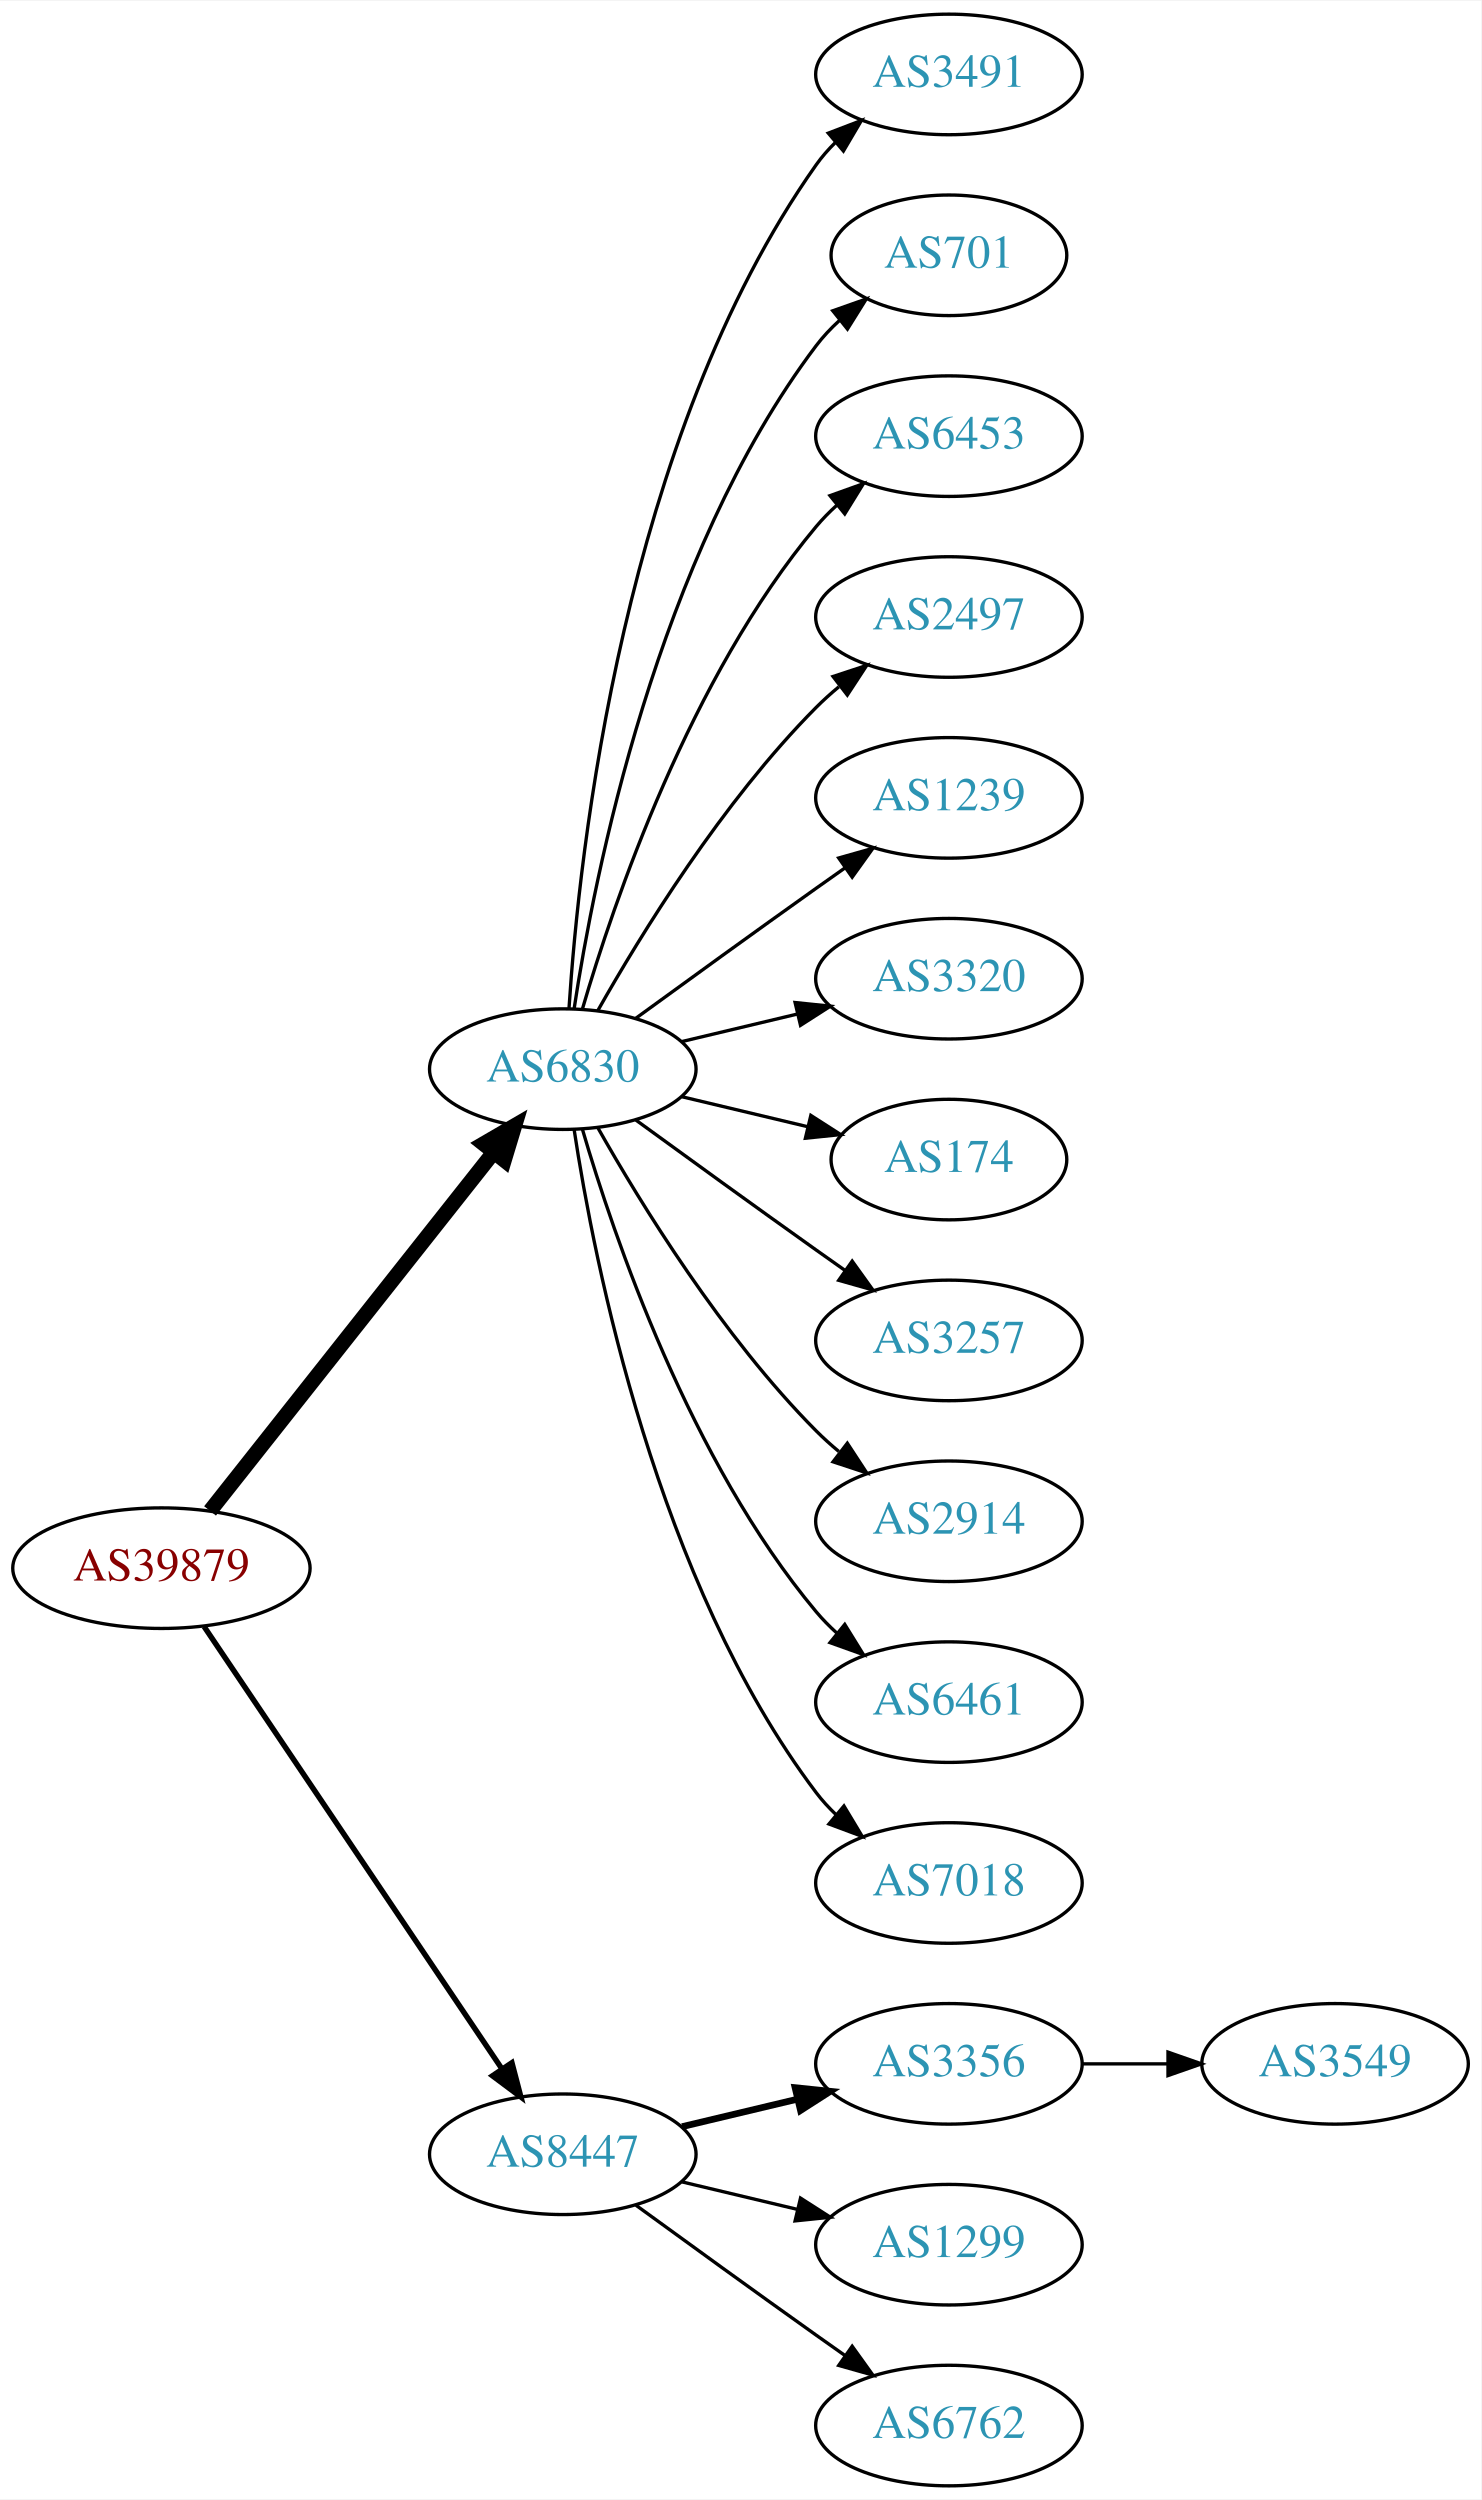
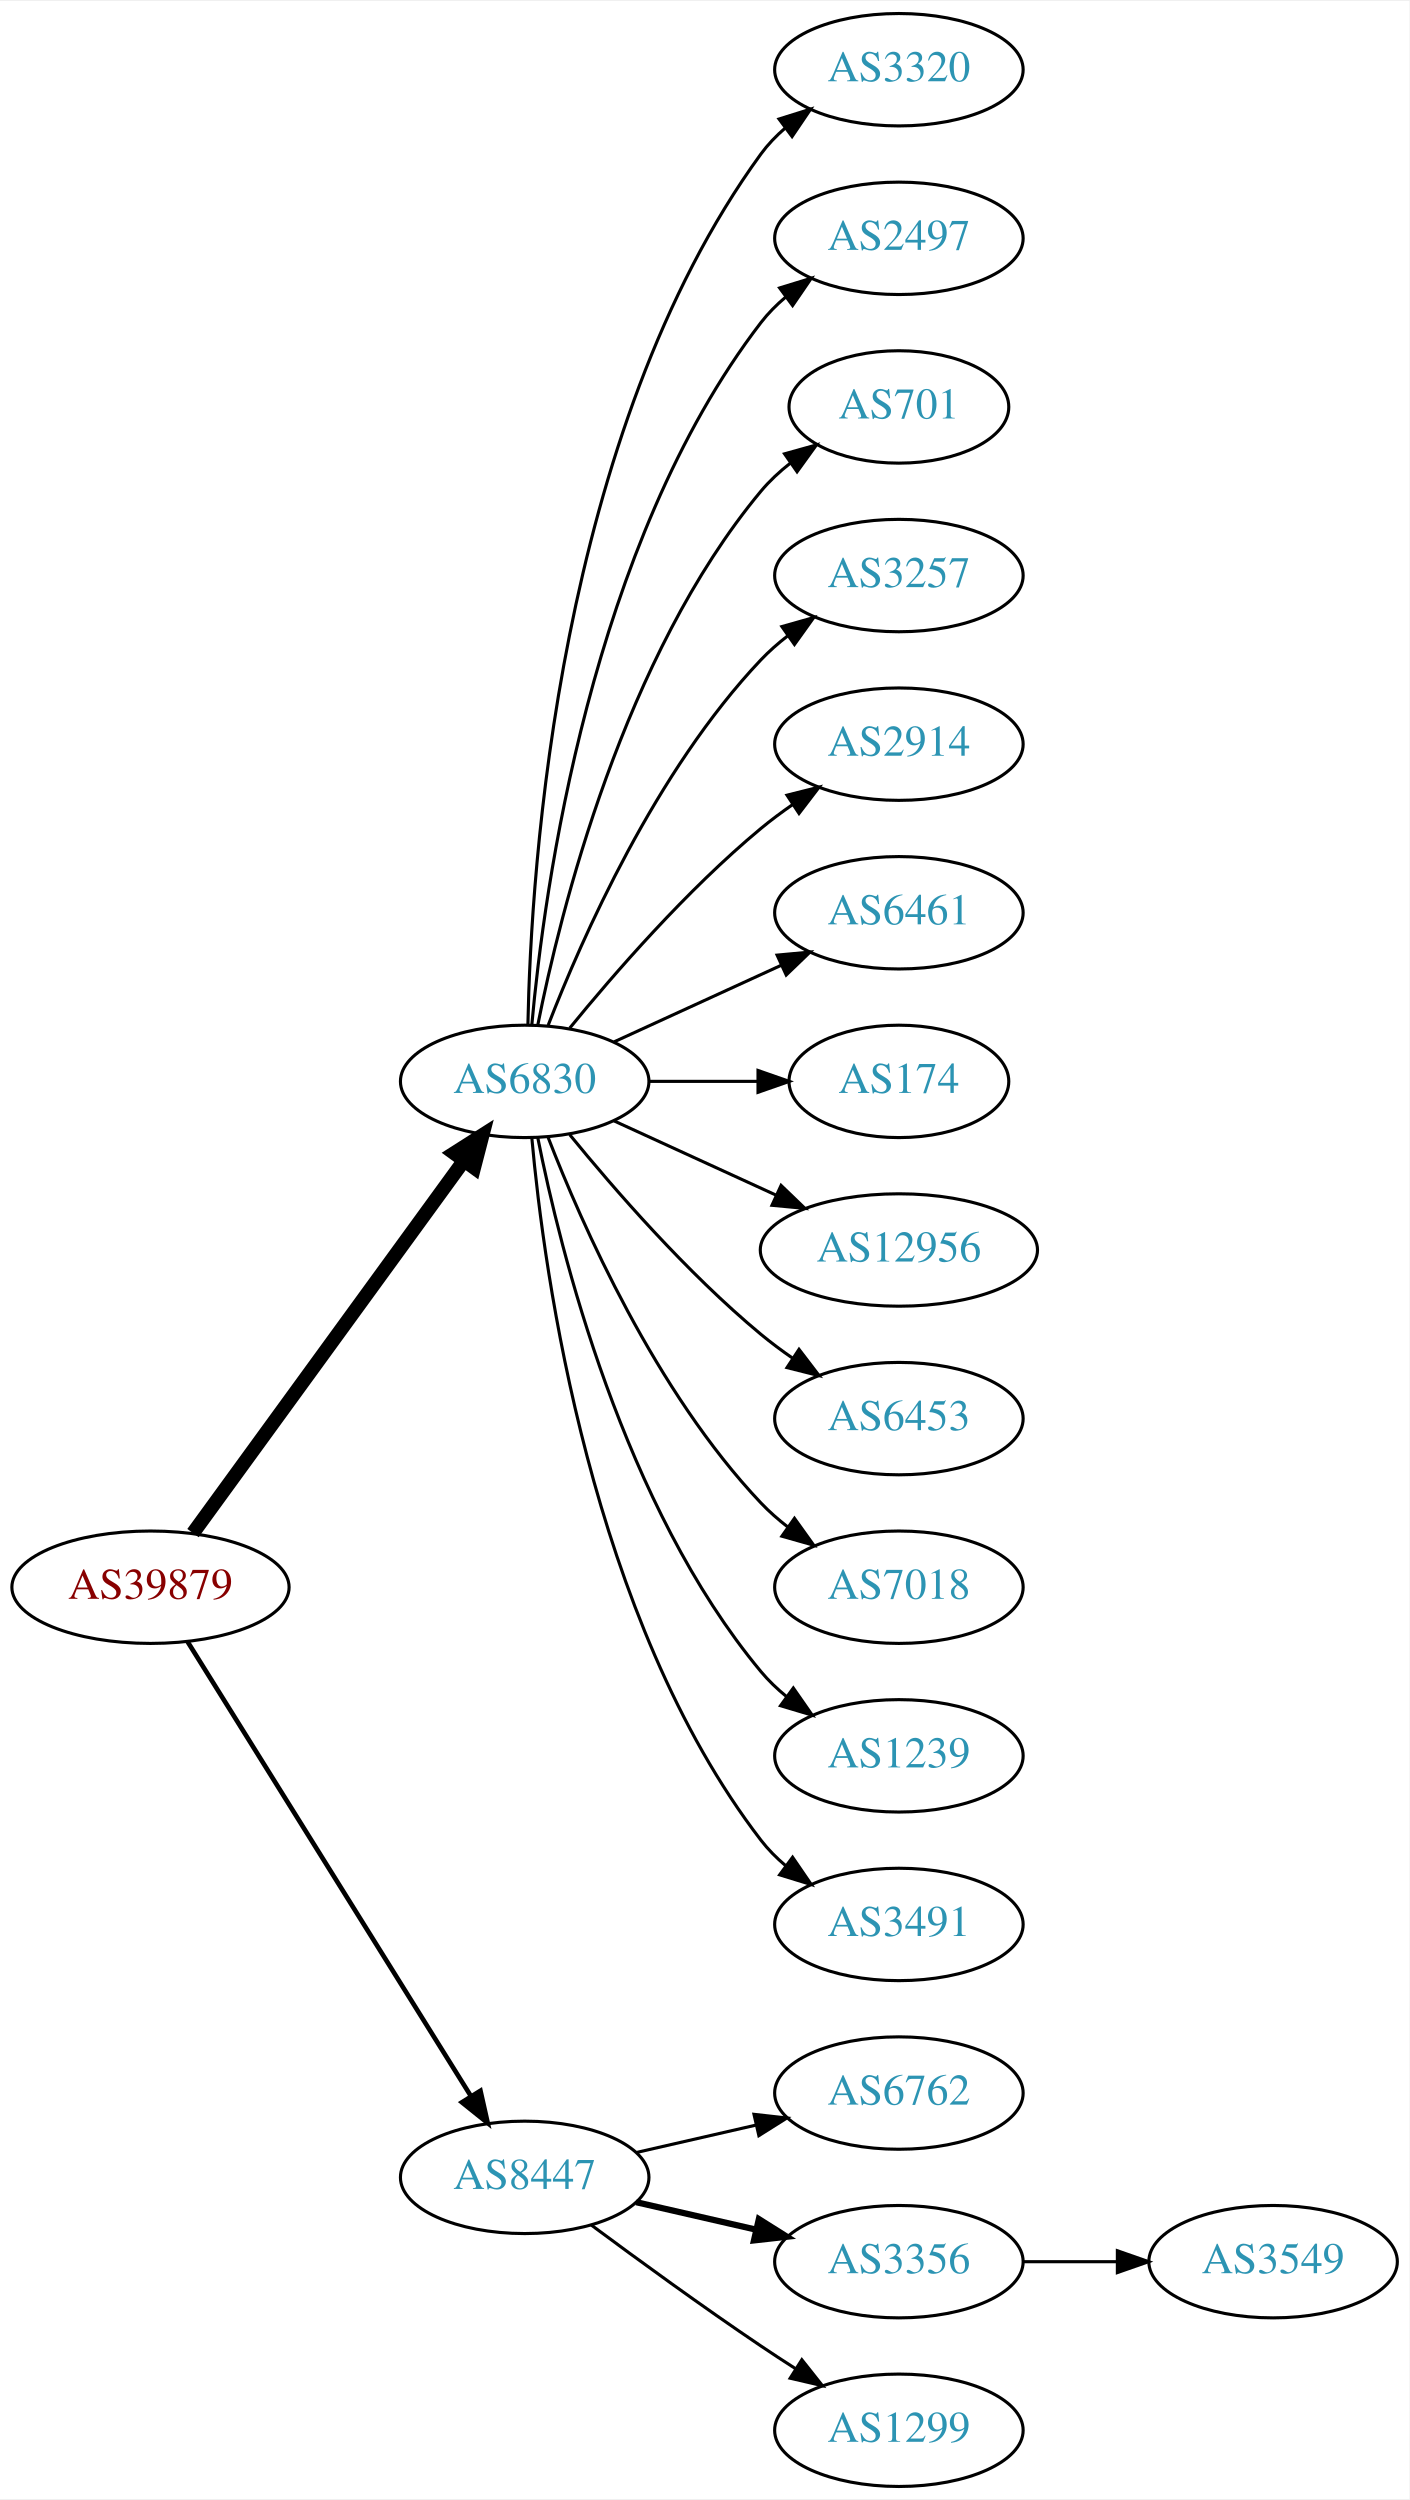
- <svg xmlns="http://www.w3.org/2000/svg" xmlns:xlink="http://www.w3.org/1999/xlink" width="442pt" height="746pt" viewBox="0.00 0.00 442.27 746.00">
-   <g id="graph0" class="graph" transform="scale(1 1) rotate(0) translate(4 742)">
-     <polygon fill="white" stroke="none" points="-4,4 -4,-742 438.271,-742 438.271,4 -4,4" />
+ <svg xmlns="http://www.w3.org/2000/svg" xmlns:xlink="http://www.w3.org/1999/xlink" width="451pt" height="800pt" viewBox="0.00 0.00 451.37 800.00">
+   <g id="graph0" class="graph" transform="scale(1 1) rotate(0) translate(4 796)">
+     <polygon fill="white" stroke="none" points="-4,4 -4,-796 447.37,-796 447.37,4 -4,4" />
    <g id="node1" class="node">
      <g id="a_node1">
        <a xlink:href="/asn/39879" xlink:title="AS39879 ~ SVC-AS [AT]">
-           <ellipse fill="#ffffff" stroke="black" cx="44.196" cy="-274" rx="44.393" ry="18" />
-           <text text-anchor="middle" x="44.196" y="-270.3" font-family="Times,serif" font-size="14.00" fill="#880000">AS39879</text>
+           <ellipse fill="#ffffff" stroke="black" cx="44.196" cy="-288" rx="44.393" ry="18" />
+           <text text-anchor="middle" x="44.196" y="-284.3" font-family="Times,serif" font-size="14.00" fill="#880000">AS39879</text>
        </a>
      </g>
    </g>
    <g id="node2" class="node">
      <g id="a_node2">
        <a xlink:href="/asn/6830" xlink:title="AS6830 ~ LGI-UPC [AT]">
-           <ellipse fill="#ffffff" stroke="black" cx="164.039" cy="-423" rx="39.794" ry="18" />
-           <text text-anchor="middle" x="164.039" y="-419.3" font-family="Times,serif" font-size="14.00" fill="#2c94b3">AS6830</text>
+           <ellipse fill="#ffffff" stroke="black" cx="164.039" cy="-450" rx="39.794" ry="18" />
+           <text text-anchor="middle" x="164.039" y="-446.3" font-family="Times,serif" font-size="14.00" fill="#2c94b3">AS6830</text>
        </a>
      </g>
    </g>
    <g id="edge1" class="edge">
-       <path fill="none" stroke="black" stroke-width="4.5" d="M58.714,-291.092C79.492,-317.364 119.383,-367.802 143.365,-398.125" />
-       <polygon fill="black" stroke="black" stroke-width="4.5" points="140.387,-400.706 149.678,-406.107 146.563,-395.821 140.387,-400.706" />
+       <path fill="none" stroke="black" stroke-width="4.5" d="M57.807,-305.337C78.628,-333.96 120.29,-391.233 144.479,-424.486" />
+       <polygon fill="black" stroke="black" stroke-width="4.5" points="141.451,-427.017 150.518,-432.788 147.82,-422.385 141.451,-427.017" />
    </g>
    <g id="node3" class="node">
      <g id="a_node3">
        <a xlink:href="/asn/8447" xlink:title="AS8447 ~ A1 Telekom Austria AG [AT]">
          <ellipse fill="#ffffff" stroke="black" cx="164.039" cy="-99" rx="39.794" ry="18" />
          <text text-anchor="middle" x="164.039" y="-95.3" font-family="Times,serif" font-size="14.00" fill="#2c94b3">AS8447</text>
        </a>
      </g>
    </g>
    <g id="edge2" class="edge">
-       <path fill="none" stroke="black" stroke-width="1.636" d="M56.926,-256.581C77.803,-225.578 121.491,-160.699 145.794,-124.608" />
-       <polygon fill="black" stroke="black" stroke-width="1.636" points="148.847,-126.341 151.53,-116.091 143.041,-122.431 148.847,-126.341" />
+       <path fill="none" stroke="black" stroke-width="1.5" d="M56.071,-270.558C76.855,-237.225 122.315,-164.314 146.744,-125.134" />
+       <polygon fill="black" stroke="black" stroke-width="1.5" points="149.869,-126.737 152.19,-116.4 143.929,-123.034 149.869,-126.737" />
    </g>
    <g id="node4" class="node">
      <g id="a_node4">
-         <a xlink:href="/asn/3491" xlink:title="AS3491 ~ PCCW Global, Inc. [US]">
-           <ellipse fill="#ffffff" stroke="black" cx="279.332" cy="-720" rx="39.794" ry="18" />
-           <text text-anchor="middle" x="279.332" y="-716.3" font-family="Times,serif" font-size="14.00" fill="#2c94b3">AS3491</text>
+         <a xlink:href="/asn/3320" xlink:title="AS3320 ~ DTAG [DE]">
+           <ellipse fill="#ffffff" stroke="black" cx="283.881" cy="-774" rx="39.794" ry="18" />
+           <text text-anchor="middle" x="283.881" y="-770.3" font-family="Times,serif" font-size="14.00" fill="#2c94b3">AS3320</text>
        </a>
      </g>
    </g>
    <g id="edge3" class="edge">
-       <path fill="none" stroke="black" d="M165.894,-441.185C168.888,-487.425 182.134,-611.589 239.685,-693 241.368,-695.381 243.331,-697.622 245.464,-699.716" />
-       <polygon fill="black" stroke="black" points="243.31,-702.478 253.207,-706.259 247.828,-697.132 243.31,-702.478" />
+       <path fill="none" stroke="black" d="M165.071,-468.337C166.044,-518.079 174.763,-657.806 239.685,-747 241.897,-750.039 244.565,-752.813 247.477,-755.326" />
+       <polygon fill="black" stroke="black" points="245.495,-758.214 255.608,-761.373 249.672,-752.597 245.495,-758.214" />
    </g>
    <g id="node5" class="node">
      <g id="a_node5">
-         <a xlink:href="/asn/701" xlink:title="AS701 ~ UUNET [US]">
-           <ellipse fill="#ffffff" stroke="black" cx="279.332" cy="-666" rx="35.194" ry="18" />
-           <text text-anchor="middle" x="279.332" y="-662.3" font-family="Times,serif" font-size="14.00" fill="#2c94b3">AS701</text>
+         <a xlink:href="/asn/2497" xlink:title="AS2497 ~ Internet Initiative Japan Inc. [JP]">
+           <ellipse fill="#ffffff" stroke="black" cx="283.881" cy="-720" rx="39.794" ry="18" />
+           <text text-anchor="middle" x="283.881" y="-716.3" font-family="Times,serif" font-size="14.00" fill="#2c94b3">AS2497</text>
        </a>
      </g>
    </g>
    <g id="edge4" class="edge">
-       <path fill="none" stroke="black" d="M167.415,-440.986C173.389,-480.422 192.1,-575.995 239.685,-639 241.708,-641.678 244.073,-644.19 246.621,-646.522" />
-       <polygon fill="black" stroke="black" points="244.655,-649.432 254.646,-652.958 249.035,-643.972 244.655,-649.432" />
+       <path fill="none" stroke="black" d="M166.323,-468.117C170.221,-511.332 185.238,-622.131 239.685,-693 241.975,-695.981 244.695,-698.716 247.639,-701.205" />
+       <polygon fill="black" stroke="black" points="245.686,-704.113 255.816,-707.218 249.833,-698.473 245.686,-704.113" />
    </g>
    <g id="node6" class="node">
      <g id="a_node6">
-         <a xlink:href="/asn/6453" xlink:title="AS6453 ~ TATA COMMUNICATIONS (AMERICA) INC [US]">
-           <ellipse fill="#ffffff" stroke="black" cx="279.332" cy="-612" rx="39.794" ry="18" />
-           <text text-anchor="middle" x="279.332" y="-608.3" font-family="Times,serif" font-size="14.00" fill="#2c94b3">AS6453</text>
+         <a xlink:href="/asn/701" xlink:title="AS701 ~ UUNET [US]">
+           <ellipse fill="#ffffff" stroke="black" cx="283.881" cy="-666" rx="35.194" ry="18" />
+           <text text-anchor="middle" x="283.881" y="-662.3" font-family="Times,serif" font-size="14.00" fill="#2c94b3">AS701</text>
        </a>
      </g>
    </g>
    <g id="edge5" class="edge">
-       <path fill="none" stroke="black" d="M169.913,-441.002C179.227,-472.844 202.043,-539.981 239.685,-585 241.555,-587.237 243.654,-589.374 245.88,-591.396" />
-       <polygon fill="black" stroke="black" points="243.823,-594.234 253.799,-597.804 248.227,-588.793 243.823,-594.234" />
+       <path fill="none" stroke="black" d="M168.237,-468.073C175.401,-504.141 195.675,-586.125 239.685,-639 242.422,-642.288 245.667,-645.298 249.13,-648.017" />
+       <polygon fill="black" stroke="black" points="247.265,-650.983 257.471,-653.827 251.267,-645.239 247.265,-650.983" />
    </g>
    <g id="node7" class="node">
      <g id="a_node7">
-         <a xlink:href="/asn/2497" xlink:title="AS2497 ~ Internet Initiative Japan Inc. [JP]">
-           <ellipse fill="#ffffff" stroke="black" cx="279.332" cy="-558" rx="39.794" ry="18" />
-           <text text-anchor="middle" x="279.332" y="-554.3" font-family="Times,serif" font-size="14.00" fill="#2c94b3">AS2497</text>
+         <a xlink:href="/asn/3257" xlink:title="AS3257 ~ GTT [DE]">
+           <ellipse fill="#ffffff" stroke="black" cx="283.881" cy="-612" rx="39.794" ry="18" />
+           <text text-anchor="middle" x="283.881" y="-608.3" font-family="Times,serif" font-size="14.00" fill="#2c94b3">AS3257</text>
        </a>
      </g>
    </g>
    <g id="edge6" class="edge">
-       <path fill="none" stroke="black" d="M174.498,-440.49C187.28,-463.096 211.712,-502.886 239.685,-531 241.796,-533.121 244.092,-535.188 246.477,-537.171" />
-       <polygon fill="black" stroke="black" points="244.73,-540.242 254.793,-543.556 248.993,-534.69 244.73,-540.242" />
+       <path fill="none" stroke="black" d="M171.562,-467.994C182.312,-495.728 205.969,-549.429 239.685,-585 242.271,-587.728 245.188,-590.294 248.257,-592.677" />
+       <polygon fill="black" stroke="black" points="246.411,-595.658 256.605,-598.543 250.435,-589.93 246.411,-595.658" />
    </g>
    <g id="node8" class="node">
      <g id="a_node8">
-         <a xlink:href="/asn/1239" xlink:title="AS1239 ~ Sprint [US]">
-           <ellipse fill="#ffffff" stroke="black" cx="279.332" cy="-504" rx="39.794" ry="18" />
-           <text text-anchor="middle" x="279.332" y="-500.3" font-family="Times,serif" font-size="14.00" fill="#2c94b3">AS1239</text>
+         <a xlink:href="/asn/2914" xlink:title="AS2914 ~ NTT America, Inc. [US]">
+           <ellipse fill="#ffffff" stroke="black" cx="283.881" cy="-558" rx="39.794" ry="18" />
+           <text text-anchor="middle" x="283.881" y="-554.3" font-family="Times,serif" font-size="14.00" fill="#2c94b3">AS2914</text>
        </a>
      </g>
    </g>
    <g id="edge7" class="edge">
-       <path fill="none" stroke="black" d="M185.887,-438.222C200.821,-449.091 221.435,-464.025 239.685,-477 242.506,-479.005 245.449,-481.085 248.397,-483.159" />
-       <polygon fill="black" stroke="black" points="246.424,-486.05 256.621,-488.926 250.443,-480.319 246.424,-486.05" />
+       <path fill="none" stroke="black" d="M178.458,-467.065C192.572,-484.375 215.987,-511.345 239.685,-531 242.901,-533.668 246.402,-536.27 249.972,-538.741" />
+       <polygon fill="black" stroke="black" points="248.05,-541.666 258.329,-544.236 251.896,-535.817 248.05,-541.666" />
    </g>
    <g id="node9" class="node">
      <g id="a_node9">
-         <a xlink:href="/asn/3320" xlink:title="AS3320 ~ DTAG [DE]">
-           <ellipse fill="#ffffff" stroke="black" cx="279.332" cy="-450" rx="39.794" ry="18" />
-           <text text-anchor="middle" x="279.332" y="-446.3" font-family="Times,serif" font-size="14.00" fill="#2c94b3">AS3320</text>
+         <a xlink:href="/asn/6461" xlink:title="AS6461 ~ Zayo Bandwidth [US]">
+           <ellipse fill="#ffffff" stroke="black" cx="283.881" cy="-504" rx="39.794" ry="18" />
+           <text text-anchor="middle" x="283.881" y="-500.3" font-family="Times,serif" font-size="14.00" fill="#2c94b3">AS6461</text>
        </a>
      </g>
    </g>
    <g id="edge8" class="edge">
-       <path fill="none" stroke="black" d="M199.646,-431.248C210.517,-433.838 222.671,-436.735 234.114,-439.462" />
-       <polygon fill="black" stroke="black" points="233.397,-442.889 243.936,-441.803 235.02,-436.08 233.397,-442.889" />
+       <path fill="none" stroke="black" d="M192.667,-462.661C208.624,-469.973 228.895,-479.261 246.178,-487.181" />
+       <polygon fill="black" stroke="black" points="244.876,-490.435 255.425,-491.419 247.793,-484.071 244.876,-490.435" />
    </g>
    <g id="node10" class="node">
      <g id="a_node10">
        <a xlink:href="/asn/174" xlink:title="AS174 ~ Cogent Communications [US]">
-           <ellipse fill="#ffffff" stroke="black" cx="279.332" cy="-396" rx="35.194" ry="18" />
-           <text text-anchor="middle" x="279.332" y="-392.3" font-family="Times,serif" font-size="14.00" fill="#2c94b3">AS174</text>
+           <ellipse fill="#ffffff" stroke="black" cx="283.881" cy="-450" rx="35.194" ry="18" />
+           <text text-anchor="middle" x="283.881" y="-446.3" font-family="Times,serif" font-size="14.00" fill="#2c94b3">AS174</text>
        </a>
      </g>
    </g>
    <g id="edge9" class="edge">
-       <path fill="none" stroke="black" d="M199.646,-414.752C211.44,-411.942 224.745,-408.771 237.013,-405.847" />
-       <polygon fill="black" stroke="black" points="238.101,-409.186 247.018,-403.463 236.479,-402.376 238.101,-409.186" />
+       <path fill="none" stroke="black" d="M203.951,-450C215.038,-450 227.198,-450 238.58,-450" />
+       <polygon fill="black" stroke="black" points="238.762,-453.5 248.762,-450 238.762,-446.5 238.762,-453.5" />
    </g>
    <g id="node11" class="node">
      <g id="a_node11">
-         <a xlink:href="/asn/3257" xlink:title="AS3257 ~ GTT [DE]">
-           <ellipse fill="#ffffff" stroke="black" cx="279.332" cy="-342" rx="39.794" ry="18" />
-           <text text-anchor="middle" x="279.332" y="-338.3" font-family="Times,serif" font-size="14.00" fill="#2c94b3">AS3257</text>
+         <a xlink:href="/asn/12956" xlink:title="AS12956 ~ TELXIUS [ES]">
+           <ellipse fill="#ffffff" stroke="black" cx="283.881" cy="-396" rx="44.393" ry="18" />
+           <text text-anchor="middle" x="283.881" y="-392.3" font-family="Times,serif" font-size="14.00" fill="#2c94b3">AS12956</text>
        </a>
      </g>
    </g>
    <g id="edge10" class="edge">
-       <path fill="none" stroke="black" d="M185.887,-407.778C200.821,-396.909 221.435,-381.975 239.685,-369 242.506,-366.995 245.449,-364.915 248.397,-362.841" />
-       <polygon fill="black" stroke="black" points="250.443,-365.681 256.621,-357.074 246.424,-359.95 250.443,-365.681" />
+       <path fill="none" stroke="black" d="M192.667,-437.339C208.165,-430.238 227.732,-421.272 244.678,-413.506" />
+       <polygon fill="black" stroke="black" points="246.148,-416.683 253.781,-409.335 243.232,-410.319 246.148,-416.683" />
    </g>
    <g id="node12" class="node">
      <g id="a_node12">
-         <a xlink:href="/asn/2914" xlink:title="AS2914 ~ NTT America, Inc. [US]">
-           <ellipse fill="#ffffff" stroke="black" cx="279.332" cy="-288" rx="39.794" ry="18" />
-           <text text-anchor="middle" x="279.332" y="-284.3" font-family="Times,serif" font-size="14.00" fill="#2c94b3">AS2914</text>
+         <a xlink:href="/asn/6453" xlink:title="AS6453 ~ TATA COMMUNICATIONS (AMERICA) INC [US]">
+           <ellipse fill="#ffffff" stroke="black" cx="283.881" cy="-342" rx="39.794" ry="18" />
+           <text text-anchor="middle" x="283.881" y="-338.3" font-family="Times,serif" font-size="14.00" fill="#2c94b3">AS6453</text>
        </a>
      </g>
    </g>
    <g id="edge11" class="edge">
-       <path fill="none" stroke="black" d="M174.498,-405.51C187.28,-382.904 211.712,-343.114 239.685,-315 241.796,-312.879 244.092,-310.812 246.477,-308.829" />
-       <polygon fill="black" stroke="black" points="248.993,-311.31 254.793,-302.444 244.73,-305.758 248.993,-311.31" />
+       <path fill="none" stroke="black" d="M178.458,-432.935C192.572,-415.625 215.987,-388.655 239.685,-369 242.901,-366.332 246.402,-363.73 249.972,-361.259" />
+       <polygon fill="black" stroke="black" points="251.896,-364.183 258.329,-355.764 248.05,-358.334 251.896,-364.183" />
    </g>
    <g id="node13" class="node">
      <g id="a_node13">
-         <a xlink:href="/asn/6461" xlink:title="AS6461 ~ Zayo Bandwidth [US]">
-           <ellipse fill="#ffffff" stroke="black" cx="279.332" cy="-234" rx="39.794" ry="18" />
-           <text text-anchor="middle" x="279.332" y="-230.3" font-family="Times,serif" font-size="14.00" fill="#2c94b3">AS6461</text>
+         <a xlink:href="/asn/7018" xlink:title="AS7018 ~ AT&amp;T Services, Inc. [US]">
+           <ellipse fill="#ffffff" stroke="black" cx="283.881" cy="-288" rx="39.794" ry="18" />
+           <text text-anchor="middle" x="283.881" y="-284.3" font-family="Times,serif" font-size="14.00" fill="#2c94b3">AS7018</text>
        </a>
      </g>
    </g>
    <g id="edge12" class="edge">
-       <path fill="none" stroke="black" d="M169.913,-404.998C179.227,-373.156 202.043,-306.019 239.685,-261 241.555,-258.763 243.654,-256.626 245.88,-254.604" />
-       <polygon fill="black" stroke="black" points="248.227,-257.207 253.799,-248.196 243.823,-251.766 248.227,-257.207" />
+       <path fill="none" stroke="black" d="M171.562,-432.006C182.312,-404.272 205.969,-350.571 239.685,-315 242.271,-312.272 245.188,-309.706 248.257,-307.323" />
+       <polygon fill="black" stroke="black" points="250.435,-310.07 256.605,-301.457 246.411,-304.342 250.435,-310.07" />
    </g>
    <g id="node14" class="node">
      <g id="a_node14">
-         <a xlink:href="/asn/7018" xlink:title="AS7018 ~ AT&amp;T Services, Inc. [US]">
-           <ellipse fill="#ffffff" stroke="black" cx="279.332" cy="-180" rx="39.794" ry="18" />
-           <text text-anchor="middle" x="279.332" y="-176.3" font-family="Times,serif" font-size="14.00" fill="#2c94b3">AS7018</text>
+         <a xlink:href="/asn/1239" xlink:title="AS1239 ~ Sprint [US]">
+           <ellipse fill="#ffffff" stroke="black" cx="283.881" cy="-234" rx="39.794" ry="18" />
+           <text text-anchor="middle" x="283.881" y="-230.3" font-family="Times,serif" font-size="14.00" fill="#2c94b3">AS1239</text>
        </a>
      </g>
    </g>
    <g id="edge13" class="edge">
-       <path fill="none" stroke="black" d="M167.415,-405.014C173.389,-365.578 192.1,-270.005 239.685,-207 241.442,-204.673 243.459,-202.471 245.629,-200.404" />
-       <polygon fill="black" stroke="black" points="247.987,-202.995 253.441,-193.912 243.513,-197.611 247.987,-202.995" />
+       <path fill="none" stroke="black" d="M168.237,-431.927C175.401,-395.859 195.675,-313.875 239.685,-261 242.09,-258.111 244.886,-255.437 247.879,-252.987" />
+       <polygon fill="black" stroke="black" points="250.069,-255.723 256.122,-247.027 245.967,-250.05 250.069,-255.723" />
    </g>
    <g id="node15" class="node">
      <g id="a_node15">
-         <a xlink:href="/asn/3356" xlink:title="AS3356 ~ Level 3 Parent, LLC [US]">
-           <ellipse fill="#ffffff" stroke="black" cx="279.332" cy="-126" rx="39.794" ry="18" />
-           <text text-anchor="middle" x="279.332" y="-122.3" font-family="Times,serif" font-size="14.00" fill="#2c94b3">AS3356</text>
+         <a xlink:href="/asn/3491" xlink:title="AS3491 ~ PCCW Global, Inc. [US]">
+           <ellipse fill="#ffffff" stroke="black" cx="283.881" cy="-180" rx="39.794" ry="18" />
+           <text text-anchor="middle" x="283.881" y="-176.3" font-family="Times,serif" font-size="14.00" fill="#2c94b3">AS3491</text>
        </a>
      </g>
    </g>
    <g id="edge14" class="edge">
-       <path fill="none" stroke="black" stroke-width="2" d="M199.646,-107.248C210.517,-109.838 222.671,-112.735 234.114,-115.462" />
-       <polygon fill="black" stroke="black" stroke-width="2" points="233.397,-118.889 243.936,-117.803 235.02,-112.08 233.397,-118.889" />
+       <path fill="none" stroke="black" d="M166.323,-431.883C170.221,-388.668 185.238,-277.869 239.685,-207 241.975,-204.019 244.695,-201.284 247.639,-198.795" />
+       <polygon fill="black" stroke="black" points="249.833,-201.527 255.816,-192.782 245.686,-195.887 249.833,-201.527" />
    </g>
    <g id="node16" class="node">
      <g id="a_node16">
-         <a xlink:href="/asn/1299" xlink:title="AS1299 ~ Telia Carrier [EU]">
-           <ellipse fill="#ffffff" stroke="black" cx="279.332" cy="-72" rx="39.794" ry="18" />
-           <text text-anchor="middle" x="279.332" y="-68.3" font-family="Times,serif" font-size="14.00" fill="#2c94b3">AS1299</text>
+         <a xlink:href="/asn/6762" xlink:title="AS6762 ~ TELECOM ITALIA SPARKLE S.p.A. [IT]">
+           <ellipse fill="#ffffff" stroke="black" cx="283.881" cy="-126" rx="39.794" ry="18" />
+           <text text-anchor="middle" x="283.881" y="-122.3" font-family="Times,serif" font-size="14.00" fill="#2c94b3">AS6762</text>
        </a>
      </g>
    </g>
    <g id="edge15" class="edge">
-       <path fill="none" stroke="black" d="M199.646,-90.752C210.517,-88.162 222.671,-85.265 234.114,-82.538" />
-       <polygon fill="black" stroke="black" points="235.02,-85.92 243.936,-80.197 233.397,-79.111 235.02,-85.92" />
+       <path fill="none" stroke="black" d="M199.758,-106.955C211.758,-109.704 225.379,-112.825 238.071,-115.733" />
+       <polygon fill="black" stroke="black" points="237.474,-119.187 248.003,-118.009 239.037,-112.364 237.474,-119.187" />
    </g>
    <g id="node17" class="node">
      <g id="a_node17">
-         <a xlink:href="/asn/6762" xlink:title="AS6762 ~ TELECOM ITALIA SPARKLE S.p.A. [IT]">
-           <ellipse fill="#ffffff" stroke="black" cx="279.332" cy="-18" rx="39.794" ry="18" />
-           <text text-anchor="middle" x="279.332" y="-14.3" font-family="Times,serif" font-size="14.00" fill="#2c94b3">AS6762</text>
+         <a xlink:href="/asn/3356" xlink:title="AS3356 ~ Level 3 Parent, LLC [US]">
+           <ellipse fill="#ffffff" stroke="black" cx="283.881" cy="-72" rx="39.794" ry="18" />
+           <text text-anchor="middle" x="283.881" y="-68.3" font-family="Times,serif" font-size="14.00" fill="#2c94b3">AS3356</text>
        </a>
      </g>
    </g>
    <g id="edge16" class="edge">
-       <path fill="none" stroke="black" d="M185.887,-83.778C200.821,-72.909 221.435,-57.975 239.685,-45 242.506,-42.995 245.449,-40.915 248.397,-38.841" />
-       <polygon fill="black" stroke="black" points="250.443,-41.681 256.621,-33.074 246.424,-35.95 250.443,-41.681" />
+       <path fill="none" stroke="black" stroke-width="2" d="M199.758,-91.045C211.758,-88.296 225.379,-85.175 238.071,-82.267" />
+       <polygon fill="black" stroke="black" stroke-width="2" points="239.037,-85.636 248.003,-79.991 237.474,-78.813 239.037,-85.636" />
    </g>
    <g id="node18" class="node">
      <g id="a_node18">
+         <a xlink:href="/asn/1299" xlink:title="AS1299 ~ Telia Carrier [EU]">
+           <ellipse fill="#ffffff" stroke="black" cx="283.881" cy="-18" rx="39.794" ry="18" />
+           <text text-anchor="middle" x="283.881" y="-14.3" font-family="Times,serif" font-size="14.00" fill="#2c94b3">AS1299</text>
+         </a>
+       </g>
+     </g>
+     <g id="edge17" class="edge">
+       <path fill="none" stroke="black" d="M185.369,-83.723C200.231,-72.696 220.976,-57.593 239.685,-45 243.234,-42.611 246.984,-40.161 250.733,-37.758" />
+       <polygon fill="black" stroke="black" points="252.801,-40.591 259.381,-32.288 249.059,-34.675 252.801,-40.591" />
+     </g>
+     <g id="node19" class="node">
+       <g id="a_node19">
        <a xlink:href="/asn/3549" xlink:title="AS3549 ~ Level 3 Parent, LLC [US]">
-           <ellipse fill="#ffffff" stroke="black" cx="394.625" cy="-126" rx="39.794" ry="18" />
-           <text text-anchor="middle" x="394.625" y="-122.3" font-family="Times,serif" font-size="14.00" fill="#2c94b3">AS3549</text>
-         </a>
-       </g>
-     </g>
-     <g id="edge17" class="edge">
-       <path fill="none" stroke="black" d="M319.004,-126C327.207,-126 335.971,-126 344.503,-126" />
-       <polygon fill="black" stroke="black" points="344.742,-129.5 354.742,-126 344.742,-122.5 344.742,-129.5" />
+           <ellipse fill="#ffffff" stroke="black" cx="403.724" cy="-72" rx="39.794" ry="18" />
+           <text text-anchor="middle" x="403.724" y="-68.3" font-family="Times,serif" font-size="14.00" fill="#2c94b3">AS3549</text>
+         </a>
+       </g>
+     </g>
+     <g id="edge18" class="edge">
+       <path fill="none" stroke="black" d="M323.794,-72C333.347,-72 343.697,-72 353.659,-72" />
+       <polygon fill="black" stroke="black" points="353.852,-75.5 363.852,-72 353.852,-68.5 353.852,-75.5" />
    </g>
  </g>
</svg>
